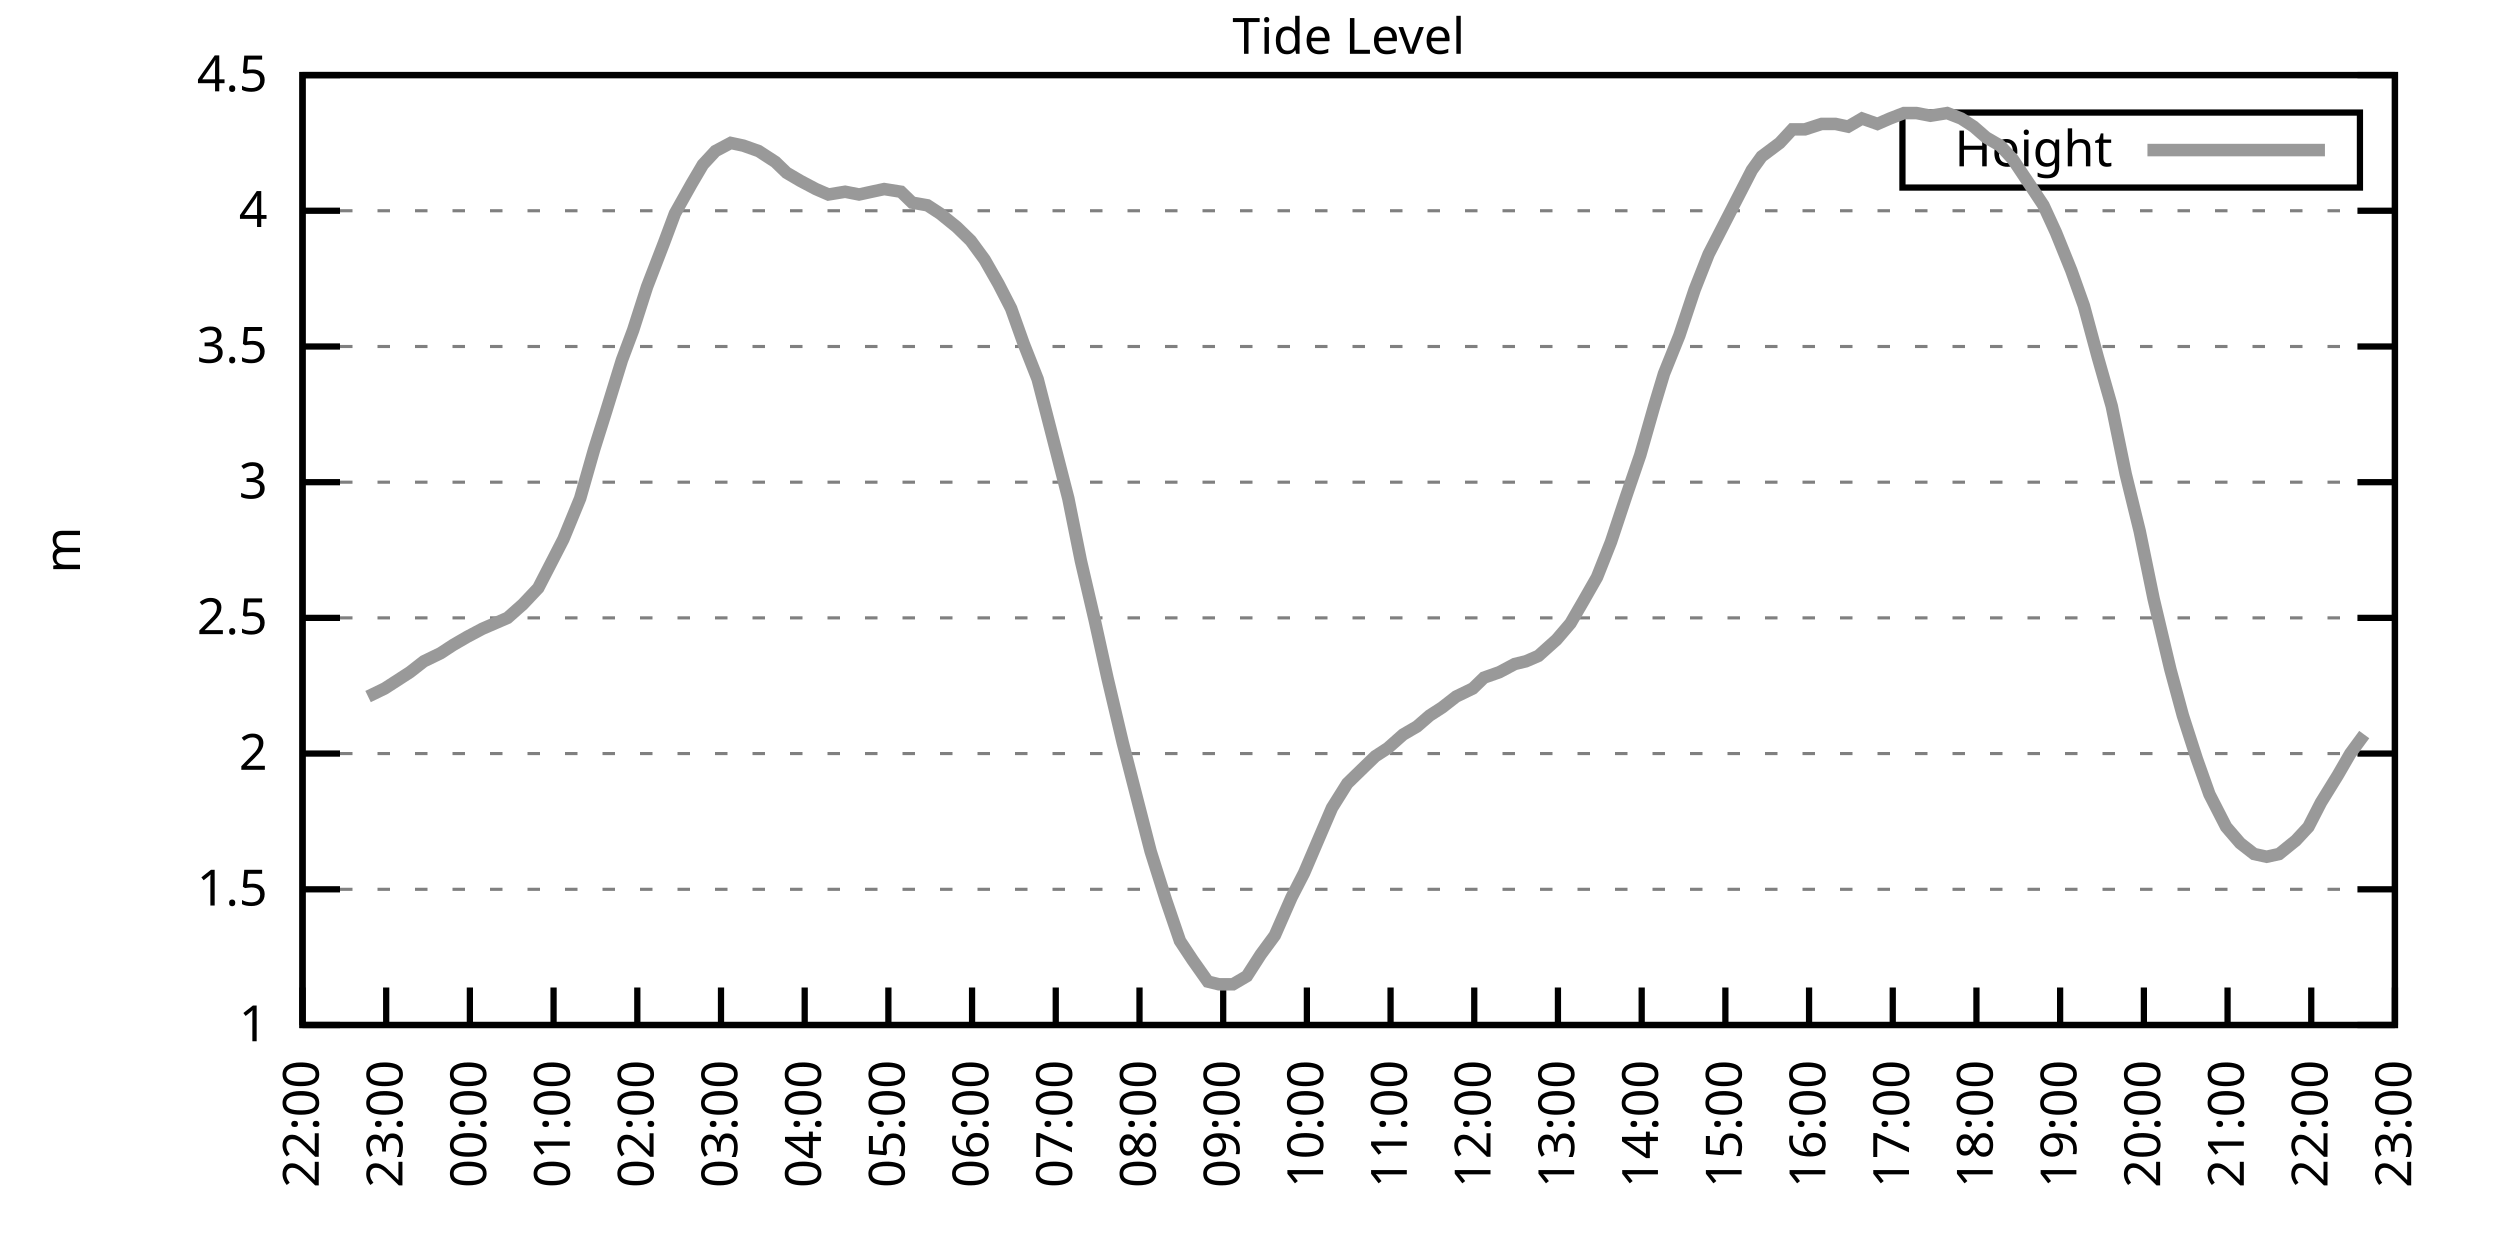
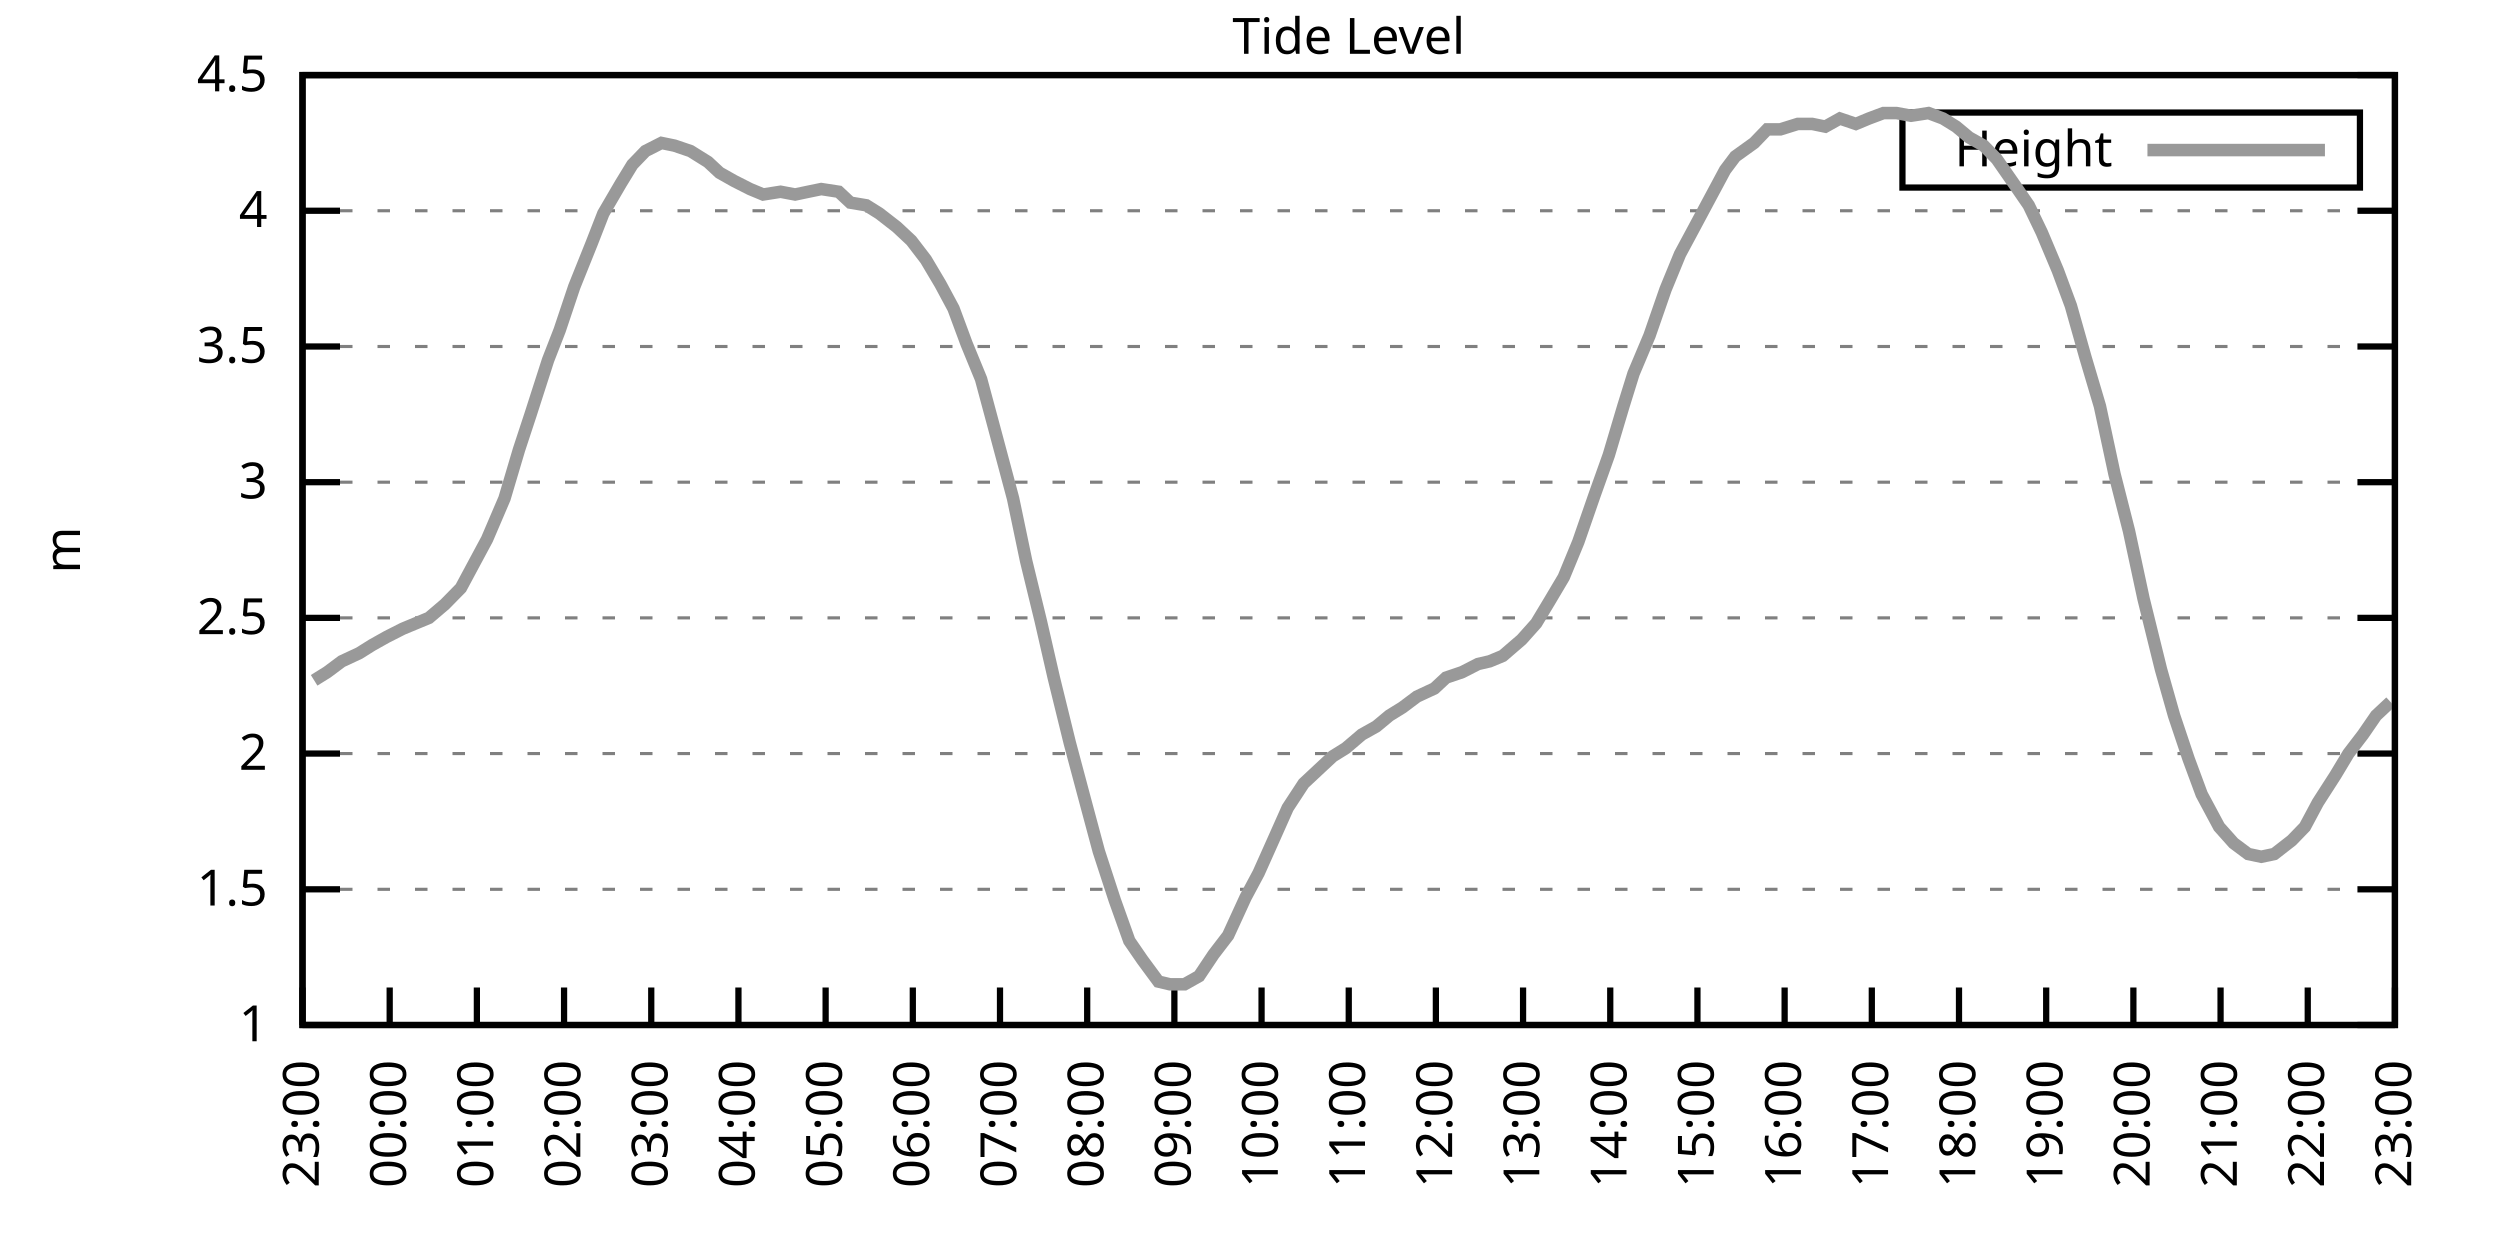
<svg xmlns="http://www.w3.org/2000/svg" xmlns:xlink="http://www.w3.org/1999/xlink" width="400" height="200" viewBox="0 0 400 200">
  <g id="gnuplot_canvas">
    <rect x="0" y="0" width="400" height="200" fill="none" />
    <defs>
      <circle id="gpDot" r="0.5" stroke-width="0.5" stroke="currentColor" />
      <path id="gpPt0" stroke-width="0.333" stroke="currentColor" d="M-1,0 h2 M0,-1 v2" />
      <path id="gpPt1" stroke-width="0.333" stroke="currentColor" d="M-1,-1 L1,1 M1,-1 L-1,1" />
      <path id="gpPt2" stroke-width="0.333" stroke="currentColor" d="M-1,0 L1,0 M0,-1 L0,1 M-1,-1 L1,1 M-1,1 L1,-1" />
      <rect id="gpPt3" stroke-width="0.333" stroke="currentColor" x="-1" y="-1" width="2" height="2" />
      <rect id="gpPt4" stroke-width="0.333" stroke="currentColor" fill="currentColor" x="-1" y="-1" width="2" height="2" />
      <circle id="gpPt5" stroke-width="0.333" stroke="currentColor" cx="0" cy="0" r="1" />
      <use xlink:href="#gpPt5" id="gpPt6" fill="currentColor" stroke="none" />
      <path id="gpPt7" stroke-width="0.333" stroke="currentColor" d="M0,-1.33 L-1.33,0.67 L1.33,0.67 z" />
      <use xlink:href="#gpPt7" id="gpPt8" fill="currentColor" stroke="none" />
      <use xlink:href="#gpPt7" id="gpPt9" stroke="currentColor" transform="rotate(180)" />
      <use xlink:href="#gpPt9" id="gpPt10" fill="currentColor" stroke="none" />
      <use xlink:href="#gpPt3" id="gpPt11" stroke="currentColor" transform="rotate(45)" />
      <use xlink:href="#gpPt11" id="gpPt12" fill="currentColor" stroke="none" />
      <path id="gpPt13" stroke-width="0.333" stroke="currentColor" d="M0,1.330 L1.265,0.411 L0.782,-1.067 L-0.782,-1.076 L-1.265,0.411 z" />
      <use xlink:href="#gpPt13" id="gpPt14" fill="currentColor" stroke="none" />
      <filter id="textbox" filterUnits="objectBoundingBox" x="0" y="0" height="1" width="1">
        <feFlood flood-color="white" flood-opacity="1" result="bgnd" />
        <feComposite in="SourceGraphic" in2="bgnd" operator="atop" />
      </filter>
      <filter id="greybox" filterUnits="objectBoundingBox" x="0" y="0" height="1" width="1">
        <feFlood flood-color="lightgrey" flood-opacity="1" result="grey" />
        <feComposite in="SourceGraphic" in2="grey" operator="atop" />
      </filter>
    </defs>
    <g fill="none" color="white" stroke="currentColor" stroke-width="1.00" stroke-linecap="butt" stroke-linejoin="miter">
</g>
    <g fill="none" color="black" stroke="currentColor" stroke-width="1.00" stroke-linecap="butt" stroke-linejoin="miter">
      <g stroke="none" shape-rendering="crispEdges">
        <polygon fill="rgb(255, 255, 255)" points="48.40,164.00 383.18,164.00 383.18,12.02 48.40,12.02 " />
      </g>
    </g>
    <g fill="none" color="black" stroke="currentColor" stroke-width="1.00" stroke-linecap="butt" stroke-linejoin="miter">
</g>
    <g fill="none" color="black" stroke="black" stroke-width="0.50" stroke-linecap="butt" stroke-linejoin="miter">
</g>
    <g fill="none" color="gray" stroke="currentColor" stroke-width="0.50" stroke-linecap="butt" stroke-linejoin="miter">
      <path stroke="gray" stroke-dasharray="2,4" class="gridline" d="M48.40,164.00 L383.19,164.00  " />
    </g>
    <g fill="none" color="gray" stroke="gray" stroke-width="1.00" stroke-linecap="butt" stroke-linejoin="miter">
</g>
    <g fill="none" color="black" stroke="currentColor" stroke-width="1.00" stroke-linecap="butt" stroke-linejoin="miter">
      <path stroke="black" d="M48.40,164.00 L54.40,164.00 M383.19,164.00 L377.19,164.00  " />
      <g transform="translate(42.80,166.60)" stroke="none" fill="black" font-family="Sans" font-size="8.00" text-anchor="end">
        <text>
          <tspan font-family="Sans"> 1</tspan>
        </text>
      </g>
    </g>
    <g fill="none" color="black" stroke="currentColor" stroke-width="1.00" stroke-linecap="butt" stroke-linejoin="miter">
</g>
    <g fill="none" color="black" stroke="black" stroke-width="0.50" stroke-linecap="butt" stroke-linejoin="miter">
</g>
    <g fill="none" color="gray" stroke="currentColor" stroke-width="0.50" stroke-linecap="butt" stroke-linejoin="miter">
      <path stroke="gray" stroke-dasharray="2,4" class="gridline" d="M48.40,142.29 L383.19,142.29  " />
    </g>
    <g fill="none" color="gray" stroke="gray" stroke-width="1.00" stroke-linecap="butt" stroke-linejoin="miter">
</g>
    <g fill="none" color="black" stroke="currentColor" stroke-width="1.00" stroke-linecap="butt" stroke-linejoin="miter">
      <path stroke="black" d="M48.40,142.29 L54.40,142.29 M383.19,142.29 L377.19,142.29  " />
      <g transform="translate(42.80,144.89)" stroke="none" fill="black" font-family="Sans" font-size="8.00" text-anchor="end">
        <text>
          <tspan font-family="Sans"> 1.5</tspan>
        </text>
      </g>
    </g>
    <g fill="none" color="black" stroke="currentColor" stroke-width="1.00" stroke-linecap="butt" stroke-linejoin="miter">
</g>
    <g fill="none" color="black" stroke="black" stroke-width="0.50" stroke-linecap="butt" stroke-linejoin="miter">
</g>
    <g fill="none" color="gray" stroke="currentColor" stroke-width="0.50" stroke-linecap="butt" stroke-linejoin="miter">
      <path stroke="gray" stroke-dasharray="2,4" class="gridline" d="M48.40,120.57 L383.19,120.57  " />
    </g>
    <g fill="none" color="gray" stroke="gray" stroke-width="1.00" stroke-linecap="butt" stroke-linejoin="miter">
</g>
    <g fill="none" color="black" stroke="currentColor" stroke-width="1.00" stroke-linecap="butt" stroke-linejoin="miter">
      <path stroke="black" d="M48.40,120.57 L54.40,120.57 M383.19,120.57 L377.19,120.57  " />
      <g transform="translate(42.80,123.17)" stroke="none" fill="black" font-family="Sans" font-size="8.00" text-anchor="end">
        <text>
          <tspan font-family="Sans"> 2</tspan>
        </text>
      </g>
    </g>
    <g fill="none" color="black" stroke="currentColor" stroke-width="1.00" stroke-linecap="butt" stroke-linejoin="miter">
</g>
    <g fill="none" color="black" stroke="black" stroke-width="0.50" stroke-linecap="butt" stroke-linejoin="miter">
</g>
    <g fill="none" color="gray" stroke="currentColor" stroke-width="0.50" stroke-linecap="butt" stroke-linejoin="miter">
      <path stroke="gray" stroke-dasharray="2,4" class="gridline" d="M48.40,98.86 L383.19,98.86  " />
    </g>
    <g fill="none" color="gray" stroke="gray" stroke-width="1.00" stroke-linecap="butt" stroke-linejoin="miter">
</g>
    <g fill="none" color="black" stroke="currentColor" stroke-width="1.00" stroke-linecap="butt" stroke-linejoin="miter">
      <path stroke="black" d="M48.40,98.86 L54.40,98.86 M383.19,98.86 L377.19,98.86  " />
      <g transform="translate(42.80,101.46)" stroke="none" fill="black" font-family="Sans" font-size="8.00" text-anchor="end">
        <text>
          <tspan font-family="Sans"> 2.5</tspan>
        </text>
      </g>
    </g>
    <g fill="none" color="black" stroke="currentColor" stroke-width="1.00" stroke-linecap="butt" stroke-linejoin="miter">
</g>
    <g fill="none" color="black" stroke="black" stroke-width="0.50" stroke-linecap="butt" stroke-linejoin="miter">
</g>
    <g fill="none" color="gray" stroke="currentColor" stroke-width="0.50" stroke-linecap="butt" stroke-linejoin="miter">
      <path stroke="gray" stroke-dasharray="2,4" class="gridline" d="M48.40,77.15 L383.19,77.15  " />
    </g>
    <g fill="none" color="gray" stroke="gray" stroke-width="1.00" stroke-linecap="butt" stroke-linejoin="miter">
</g>
    <g fill="none" color="black" stroke="currentColor" stroke-width="1.00" stroke-linecap="butt" stroke-linejoin="miter">
      <path stroke="black" d="M48.40,77.15 L54.40,77.15 M383.19,77.15 L377.19,77.15  " />
      <g transform="translate(42.80,79.75)" stroke="none" fill="black" font-family="Sans" font-size="8.00" text-anchor="end">
        <text>
          <tspan font-family="Sans"> 3</tspan>
        </text>
      </g>
    </g>
    <g fill="none" color="black" stroke="currentColor" stroke-width="1.00" stroke-linecap="butt" stroke-linejoin="miter">
</g>
    <g fill="none" color="black" stroke="black" stroke-width="0.50" stroke-linecap="butt" stroke-linejoin="miter">
</g>
    <g fill="none" color="gray" stroke="currentColor" stroke-width="0.50" stroke-linecap="butt" stroke-linejoin="miter">
      <path stroke="gray" stroke-dasharray="2,4" class="gridline" d="M48.40,55.44 L383.19,55.44  " />
    </g>
    <g fill="none" color="gray" stroke="gray" stroke-width="1.00" stroke-linecap="butt" stroke-linejoin="miter">
</g>
    <g fill="none" color="black" stroke="currentColor" stroke-width="1.00" stroke-linecap="butt" stroke-linejoin="miter">
      <path stroke="black" d="M48.40,55.44 L54.40,55.44 M383.19,55.44 L377.19,55.44  " />
      <g transform="translate(42.80,58.04)" stroke="none" fill="black" font-family="Sans" font-size="8.00" text-anchor="end">
        <text>
          <tspan font-family="Sans"> 3.5</tspan>
        </text>
      </g>
    </g>
    <g fill="none" color="black" stroke="currentColor" stroke-width="1.00" stroke-linecap="butt" stroke-linejoin="miter">
</g>
    <g fill="none" color="black" stroke="black" stroke-width="0.50" stroke-linecap="butt" stroke-linejoin="miter">
</g>
    <g fill="none" color="gray" stroke="currentColor" stroke-width="0.50" stroke-linecap="butt" stroke-linejoin="miter">
      <path stroke="gray" stroke-dasharray="2,4" class="gridline" d="M48.40,33.72 L383.19,33.72  " />
    </g>
    <g fill="none" color="gray" stroke="gray" stroke-width="1.00" stroke-linecap="butt" stroke-linejoin="miter">
</g>
    <g fill="none" color="black" stroke="currentColor" stroke-width="1.00" stroke-linecap="butt" stroke-linejoin="miter">
      <path stroke="black" d="M48.40,33.72 L54.40,33.72 M383.19,33.72 L377.19,33.72  " />
      <g transform="translate(42.80,36.32)" stroke="none" fill="black" font-family="Sans" font-size="8.00" text-anchor="end">
        <text>
          <tspan font-family="Sans"> 4</tspan>
        </text>
      </g>
    </g>
    <g fill="none" color="black" stroke="currentColor" stroke-width="1.00" stroke-linecap="butt" stroke-linejoin="miter">
</g>
    <g fill="none" color="black" stroke="black" stroke-width="0.50" stroke-linecap="butt" stroke-linejoin="miter">
</g>
    <g fill="none" color="gray" stroke="currentColor" stroke-width="0.50" stroke-linecap="butt" stroke-linejoin="miter">
      <path stroke="gray" stroke-dasharray="2,4" class="gridline" d="M48.40,12.01 L383.19,12.01  " />
    </g>
    <g fill="none" color="gray" stroke="gray" stroke-width="1.00" stroke-linecap="butt" stroke-linejoin="miter">
</g>
    <g fill="none" color="black" stroke="currentColor" stroke-width="1.00" stroke-linecap="butt" stroke-linejoin="miter">
      <path stroke="black" d="M48.40,12.01 L54.40,12.01 M383.19,12.01 L377.19,12.01  " />
      <g transform="translate(42.80,14.61)" stroke="none" fill="black" font-family="Sans" font-size="8.00" text-anchor="end">
        <text>
          <tspan font-family="Sans"> 4.5</tspan>
        </text>
      </g>
    </g>
    <g fill="none" color="black" stroke="currentColor" stroke-width="1.00" stroke-linecap="butt" stroke-linejoin="miter">
      <path stroke="black" d="M48.40,164.00 L48.40,158.00  " />
      <g transform="translate(51.00,169.60) rotate(270.00)" stroke="none" fill="black" font-family="Sans" font-size="8.00" text-anchor="end">
        <text>
-           <tspan font-family="Sans">22:00</tspan>
-         </text>
-       </g>
-     </g>
-     <g fill="none" color="black" stroke="currentColor" stroke-width="1.00" stroke-linecap="butt" stroke-linejoin="miter">
-       <path stroke="black" d="M61.79,164.00 L61.79,158.00  " />
-       <g transform="translate(64.39,169.60) rotate(270.00)" stroke="none" fill="black" font-family="Sans" font-size="8.00" text-anchor="end">
-         <text>
          <tspan font-family="Sans">23:00</tspan>
        </text>
      </g>
    </g>
    <g fill="none" color="black" stroke="currentColor" stroke-width="1.00" stroke-linecap="butt" stroke-linejoin="miter">
-       <path stroke="black" d="M75.18,164.00 L75.18,158.00  " />
-       <g transform="translate(77.78,169.60) rotate(270.00)" stroke="none" fill="black" font-family="Sans" font-size="8.00" text-anchor="end">
+       <path stroke="black" d="M62.35,164.00 L62.35,158.00  " />
+       <g transform="translate(64.95,169.60) rotate(270.00)" stroke="none" fill="black" font-family="Sans" font-size="8.00" text-anchor="end">
        <text>
          <tspan font-family="Sans">00:00</tspan>
        </text>
      </g>
    </g>
    <g fill="none" color="black" stroke="currentColor" stroke-width="1.00" stroke-linecap="butt" stroke-linejoin="miter">
-       <path stroke="black" d="M88.57,164.00 L88.57,158.00  " />
-       <g transform="translate(91.17,169.60) rotate(270.00)" stroke="none" fill="black" font-family="Sans" font-size="8.00" text-anchor="end">
+       <path stroke="black" d="M76.30,164.00 L76.30,158.00  " />
+       <g transform="translate(78.90,169.60) rotate(270.00)" stroke="none" fill="black" font-family="Sans" font-size="8.00" text-anchor="end">
        <text>
          <tspan font-family="Sans">01:00</tspan>
        </text>
      </g>
    </g>
    <g fill="none" color="black" stroke="currentColor" stroke-width="1.00" stroke-linecap="butt" stroke-linejoin="miter">
-       <path stroke="black" d="M101.97,164.00 L101.97,158.00  " />
-       <g transform="translate(104.57,169.60) rotate(270.00)" stroke="none" fill="black" font-family="Sans" font-size="8.00" text-anchor="end">
+       <path stroke="black" d="M90.25,164.00 L90.25,158.00  " />
+       <g transform="translate(92.85,169.60) rotate(270.00)" stroke="none" fill="black" font-family="Sans" font-size="8.00" text-anchor="end">
        <text>
          <tspan font-family="Sans">02:00</tspan>
        </text>
      </g>
    </g>
    <g fill="none" color="black" stroke="currentColor" stroke-width="1.00" stroke-linecap="butt" stroke-linejoin="miter">
-       <path stroke="black" d="M115.36,164.00 L115.36,158.00  " />
-       <g transform="translate(117.96,169.60) rotate(270.00)" stroke="none" fill="black" font-family="Sans" font-size="8.00" text-anchor="end">
+       <path stroke="black" d="M104.20,164.00 L104.20,158.00  " />
+       <g transform="translate(106.80,169.60) rotate(270.00)" stroke="none" fill="black" font-family="Sans" font-size="8.00" text-anchor="end">
        <text>
          <tspan font-family="Sans">03:00</tspan>
        </text>
      </g>
    </g>
    <g fill="none" color="black" stroke="currentColor" stroke-width="1.00" stroke-linecap="butt" stroke-linejoin="miter">
-       <path stroke="black" d="M128.75,164.00 L128.75,158.00  " />
-       <g transform="translate(131.35,169.60) rotate(270.00)" stroke="none" fill="black" font-family="Sans" font-size="8.00" text-anchor="end">
+       <path stroke="black" d="M118.15,164.00 L118.15,158.00  " />
+       <g transform="translate(120.75,169.60) rotate(270.00)" stroke="none" fill="black" font-family="Sans" font-size="8.00" text-anchor="end">
        <text>
          <tspan font-family="Sans">04:00</tspan>
        </text>
      </g>
    </g>
    <g fill="none" color="black" stroke="currentColor" stroke-width="1.00" stroke-linecap="butt" stroke-linejoin="miter">
-       <path stroke="black" d="M142.14,164.00 L142.14,158.00  " />
-       <g transform="translate(144.74,169.60) rotate(270.00)" stroke="none" fill="black" font-family="Sans" font-size="8.00" text-anchor="end">
+       <path stroke="black" d="M132.10,164.00 L132.10,158.00  " />
+       <g transform="translate(134.70,169.60) rotate(270.00)" stroke="none" fill="black" font-family="Sans" font-size="8.00" text-anchor="end">
        <text>
          <tspan font-family="Sans">05:00</tspan>
        </text>
      </g>
    </g>
    <g fill="none" color="black" stroke="currentColor" stroke-width="1.00" stroke-linecap="butt" stroke-linejoin="miter">
-       <path stroke="black" d="M155.53,164.00 L155.53,158.00  " />
-       <g transform="translate(158.13,169.60) rotate(270.00)" stroke="none" fill="black" font-family="Sans" font-size="8.00" text-anchor="end">
+       <path stroke="black" d="M146.05,164.00 L146.05,158.00  " />
+       <g transform="translate(148.65,169.60) rotate(270.00)" stroke="none" fill="black" font-family="Sans" font-size="8.00" text-anchor="end">
        <text>
          <tspan font-family="Sans">06:00</tspan>
        </text>
      </g>
    </g>
    <g fill="none" color="black" stroke="currentColor" stroke-width="1.00" stroke-linecap="butt" stroke-linejoin="miter">
-       <path stroke="black" d="M168.92,164.00 L168.92,158.00  " />
-       <g transform="translate(171.52,169.60) rotate(270.00)" stroke="none" fill="black" font-family="Sans" font-size="8.00" text-anchor="end">
+       <path stroke="black" d="M160.00,164.00 L160.00,158.00  " />
+       <g transform="translate(162.60,169.60) rotate(270.00)" stroke="none" fill="black" font-family="Sans" font-size="8.00" text-anchor="end">
        <text>
          <tspan font-family="Sans">07:00</tspan>
        </text>
      </g>
    </g>
    <g fill="none" color="black" stroke="currentColor" stroke-width="1.00" stroke-linecap="butt" stroke-linejoin="miter">
-       <path stroke="black" d="M182.32,164.00 L182.32,158.00  " />
-       <g transform="translate(184.92,169.60) rotate(270.00)" stroke="none" fill="black" font-family="Sans" font-size="8.00" text-anchor="end">
+       <path stroke="black" d="M173.95,164.00 L173.95,158.00  " />
+       <g transform="translate(176.55,169.60) rotate(270.00)" stroke="none" fill="black" font-family="Sans" font-size="8.00" text-anchor="end">
        <text>
          <tspan font-family="Sans">08:00</tspan>
        </text>
      </g>
    </g>
    <g fill="none" color="black" stroke="currentColor" stroke-width="1.00" stroke-linecap="butt" stroke-linejoin="miter">
-       <path stroke="black" d="M195.71,164.00 L195.71,158.00  " />
-       <g transform="translate(198.31,169.60) rotate(270.00)" stroke="none" fill="black" font-family="Sans" font-size="8.00" text-anchor="end">
+       <path stroke="black" d="M187.90,164.00 L187.90,158.00  " />
+       <g transform="translate(190.50,169.60) rotate(270.00)" stroke="none" fill="black" font-family="Sans" font-size="8.00" text-anchor="end">
        <text>
          <tspan font-family="Sans">09:00</tspan>
        </text>
      </g>
    </g>
    <g fill="none" color="black" stroke="currentColor" stroke-width="1.00" stroke-linecap="butt" stroke-linejoin="miter">
-       <path stroke="black" d="M209.10,164.00 L209.10,158.00  " />
-       <g transform="translate(211.70,169.60) rotate(270.00)" stroke="none" fill="black" font-family="Sans" font-size="8.00" text-anchor="end">
+       <path stroke="black" d="M201.85,164.00 L201.85,158.00  " />
+       <g transform="translate(204.45,169.60) rotate(270.00)" stroke="none" fill="black" font-family="Sans" font-size="8.00" text-anchor="end">
        <text>
          <tspan font-family="Sans">10:00</tspan>
        </text>
      </g>
    </g>
    <g fill="none" color="black" stroke="currentColor" stroke-width="1.00" stroke-linecap="butt" stroke-linejoin="miter">
-       <path stroke="black" d="M222.49,164.00 L222.49,158.00  " />
-       <g transform="translate(225.09,169.60) rotate(270.00)" stroke="none" fill="black" font-family="Sans" font-size="8.00" text-anchor="end">
+       <path stroke="black" d="M215.80,164.00 L215.80,158.00  " />
+       <g transform="translate(218.40,169.60) rotate(270.00)" stroke="none" fill="black" font-family="Sans" font-size="8.00" text-anchor="end">
        <text>
          <tspan font-family="Sans">11:00</tspan>
        </text>
      </g>
    </g>
    <g fill="none" color="black" stroke="currentColor" stroke-width="1.00" stroke-linecap="butt" stroke-linejoin="miter">
-       <path stroke="black" d="M235.88,164.00 L235.88,158.00  " />
-       <g transform="translate(238.48,169.60) rotate(270.00)" stroke="none" fill="black" font-family="Sans" font-size="8.00" text-anchor="end">
+       <path stroke="black" d="M229.74,164.00 L229.74,158.00  " />
+       <g transform="translate(232.34,169.60) rotate(270.00)" stroke="none" fill="black" font-family="Sans" font-size="8.00" text-anchor="end">
        <text>
          <tspan font-family="Sans">12:00</tspan>
        </text>
      </g>
    </g>
    <g fill="none" color="black" stroke="currentColor" stroke-width="1.00" stroke-linecap="butt" stroke-linejoin="miter">
-       <path stroke="black" d="M249.27,164.00 L249.27,158.00  " />
-       <g transform="translate(251.87,169.60) rotate(270.00)" stroke="none" fill="black" font-family="Sans" font-size="8.00" text-anchor="end">
+       <path stroke="black" d="M243.69,164.00 L243.69,158.00  " />
+       <g transform="translate(246.29,169.60) rotate(270.00)" stroke="none" fill="black" font-family="Sans" font-size="8.00" text-anchor="end">
        <text>
          <tspan font-family="Sans">13:00</tspan>
        </text>
      </g>
    </g>
    <g fill="none" color="black" stroke="currentColor" stroke-width="1.00" stroke-linecap="butt" stroke-linejoin="miter">
-       <path stroke="black" d="M262.67,164.00 L262.67,158.00  " />
-       <g transform="translate(265.27,169.60) rotate(270.00)" stroke="none" fill="black" font-family="Sans" font-size="8.00" text-anchor="end">
+       <path stroke="black" d="M257.64,164.00 L257.64,158.00  " />
+       <g transform="translate(260.24,169.60) rotate(270.00)" stroke="none" fill="black" font-family="Sans" font-size="8.00" text-anchor="end">
        <text>
          <tspan font-family="Sans">14:00</tspan>
        </text>
      </g>
    </g>
    <g fill="none" color="black" stroke="currentColor" stroke-width="1.00" stroke-linecap="butt" stroke-linejoin="miter">
-       <path stroke="black" d="M276.06,164.00 L276.06,158.00  " />
-       <g transform="translate(278.66,169.60) rotate(270.00)" stroke="none" fill="black" font-family="Sans" font-size="8.00" text-anchor="end">
+       <path stroke="black" d="M271.59,164.00 L271.59,158.00  " />
+       <g transform="translate(274.19,169.60) rotate(270.00)" stroke="none" fill="black" font-family="Sans" font-size="8.00" text-anchor="end">
        <text>
          <tspan font-family="Sans">15:00</tspan>
        </text>
      </g>
    </g>
    <g fill="none" color="black" stroke="currentColor" stroke-width="1.00" stroke-linecap="butt" stroke-linejoin="miter">
-       <path stroke="black" d="M289.45,164.00 L289.45,158.00  " />
-       <g transform="translate(292.05,169.60) rotate(270.00)" stroke="none" fill="black" font-family="Sans" font-size="8.00" text-anchor="end">
+       <path stroke="black" d="M285.54,164.00 L285.54,158.00  " />
+       <g transform="translate(288.14,169.60) rotate(270.00)" stroke="none" fill="black" font-family="Sans" font-size="8.00" text-anchor="end">
        <text>
          <tspan font-family="Sans">16:00</tspan>
        </text>
      </g>
    </g>
    <g fill="none" color="black" stroke="currentColor" stroke-width="1.00" stroke-linecap="butt" stroke-linejoin="miter">
-       <path stroke="black" d="M302.84,164.00 L302.84,158.00  " />
-       <g transform="translate(305.44,169.60) rotate(270.00)" stroke="none" fill="black" font-family="Sans" font-size="8.00" text-anchor="end">
+       <path stroke="black" d="M299.49,164.00 L299.49,158.00  " />
+       <g transform="translate(302.09,169.60) rotate(270.00)" stroke="none" fill="black" font-family="Sans" font-size="8.00" text-anchor="end">
        <text>
          <tspan font-family="Sans">17:00</tspan>
        </text>
      </g>
    </g>
    <g fill="none" color="black" stroke="currentColor" stroke-width="1.00" stroke-linecap="butt" stroke-linejoin="miter">
-       <path stroke="black" d="M316.23,164.00 L316.23,158.00  " />
-       <g transform="translate(318.83,169.60) rotate(270.00)" stroke="none" fill="black" font-family="Sans" font-size="8.00" text-anchor="end">
+       <path stroke="black" d="M313.44,164.00 L313.44,158.00  " />
+       <g transform="translate(316.04,169.60) rotate(270.00)" stroke="none" fill="black" font-family="Sans" font-size="8.00" text-anchor="end">
        <text>
          <tspan font-family="Sans">18:00</tspan>
        </text>
      </g>
    </g>
    <g fill="none" color="black" stroke="currentColor" stroke-width="1.00" stroke-linecap="butt" stroke-linejoin="miter">
-       <path stroke="black" d="M329.62,164.00 L329.62,158.00  " />
-       <g transform="translate(332.22,169.60) rotate(270.00)" stroke="none" fill="black" font-family="Sans" font-size="8.00" text-anchor="end">
+       <path stroke="black" d="M327.39,164.00 L327.39,158.00  " />
+       <g transform="translate(329.99,169.60) rotate(270.00)" stroke="none" fill="black" font-family="Sans" font-size="8.00" text-anchor="end">
        <text>
          <tspan font-family="Sans">19:00</tspan>
        </text>
      </g>
    </g>
    <g fill="none" color="black" stroke="currentColor" stroke-width="1.00" stroke-linecap="butt" stroke-linejoin="miter">
-       <path stroke="black" d="M343.02,164.00 L343.02,158.00  " />
-       <g transform="translate(345.62,169.60) rotate(270.00)" stroke="none" fill="black" font-family="Sans" font-size="8.00" text-anchor="end">
+       <path stroke="black" d="M341.34,164.00 L341.34,158.00  " />
+       <g transform="translate(343.94,169.60) rotate(270.00)" stroke="none" fill="black" font-family="Sans" font-size="8.00" text-anchor="end">
        <text>
          <tspan font-family="Sans">20:00</tspan>
        </text>
      </g>
    </g>
    <g fill="none" color="black" stroke="currentColor" stroke-width="1.00" stroke-linecap="butt" stroke-linejoin="miter">
-       <path stroke="black" d="M356.41,164.00 L356.41,158.00  " />
-       <g transform="translate(359.01,169.60) rotate(270.00)" stroke="none" fill="black" font-family="Sans" font-size="8.00" text-anchor="end">
+       <path stroke="black" d="M355.29,164.00 L355.29,158.00  " />
+       <g transform="translate(357.89,169.60) rotate(270.00)" stroke="none" fill="black" font-family="Sans" font-size="8.00" text-anchor="end">
        <text>
          <tspan font-family="Sans">21:00</tspan>
        </text>
      </g>
    </g>
    <g fill="none" color="black" stroke="currentColor" stroke-width="1.00" stroke-linecap="butt" stroke-linejoin="miter">
-       <path stroke="black" d="M369.80,164.00 L369.80,158.00  " />
-       <g transform="translate(372.40,169.60) rotate(270.00)" stroke="none" fill="black" font-family="Sans" font-size="8.00" text-anchor="end">
+       <path stroke="black" d="M369.24,164.00 L369.24,158.00  " />
+       <g transform="translate(371.84,169.60) rotate(270.00)" stroke="none" fill="black" font-family="Sans" font-size="8.00" text-anchor="end">
        <text>
          <tspan font-family="Sans">22:00</tspan>
        </text>
      </g>
    </g>
    <g fill="none" color="black" stroke="currentColor" stroke-width="1.00" stroke-linecap="butt" stroke-linejoin="miter">
      <path stroke="black" d="M383.19,164.00 L383.19,158.00  " />
      <g transform="translate(385.79,169.60) rotate(270.00)" stroke="none" fill="black" font-family="Sans" font-size="8.00" text-anchor="end">
        <text>
          <tspan font-family="Sans">23:00</tspan>
        </text>
      </g>
    </g>
    <g fill="none" color="black" stroke="currentColor" stroke-width="1.00" stroke-linecap="butt" stroke-linejoin="miter">
</g>
    <g fill="none" color="black" stroke="currentColor" stroke-width="1.00" stroke-linecap="butt" stroke-linejoin="miter">
      <path stroke="black" d="M48.40,12.01 L48.40,164.00 L383.19,164.00 L383.19,12.01 L48.40,12.01 Z  " />
    </g>
    <g fill="none" color="black" stroke="currentColor" stroke-width="1.00" stroke-linecap="butt" stroke-linejoin="miter">
</g>
    <g fill="none" color="black" stroke="currentColor" stroke-width="1.00" stroke-linecap="butt" stroke-linejoin="miter">
      <path stroke="black" d="M304.39,30.01 L304.39,18.01 L377.59,18.01 L377.59,30.01 L304.39,30.01 Z  " />
    </g>
    <g id="Tide_level_plot_1">
      <g fill="none" color="white" stroke="black" stroke-width="2.00" stroke-linecap="butt" stroke-linejoin="miter">
</g>
      <g fill="none" color="black" stroke="currentColor" stroke-width="2.00" stroke-linecap="butt" stroke-linejoin="miter">
        <g transform="translate(337.99,26.61)" stroke="none" fill="black" font-family="Sans" font-size="8.00" text-anchor="end">
          <text>
            <tspan font-family="Sans">Height</tspan>
          </text>
        </g>
      </g>
      <g fill="none" color="black" stroke="currentColor" stroke-width="2.00" stroke-linecap="butt" stroke-linejoin="miter">
-         <path stroke="rgb(153, 153, 153)" d="M343.59,24.01 L371.99,24.01 M58.89,111.45 L61.57,110.15 L63.58,108.85 L65.59,107.55 L67.82,105.81 L70.50,104.51   L72.50,103.20 L74.74,101.90 L77.19,100.60 L79.20,99.73 L81.21,98.86 L83.66,96.69 L86.12,94.08 L88.13,90.18   L90.14,86.27 L92.82,79.75 L95.05,71.94 L96.83,66.29 L99.51,57.61 L101.30,52.83 L103.53,45.88 L106.21,38.93   L107.99,34.16 L110.67,29.38 L112.46,26.34 L114.47,24.17 L116.92,22.87 L118.93,23.30 L121.38,24.17 L124.06,25.91   L125.85,27.64 L128.08,28.95 L130.54,30.25 L132.54,31.12 L135.22,30.68 L137.45,31.12 L139.46,30.68 L141.47,30.25   L144.15,30.68 L145.94,32.42 L148.39,32.85 L150.40,34.16 L153.08,36.33 L155.31,38.50 L157.54,41.54 L159.77,45.45   L161.78,49.36 L163.79,55.00 L166.02,60.65 L168.03,68.46 L170.93,79.75 L172.94,89.74 L175.17,99.30 L177.18,108.42   L179.64,118.84 L182.09,128.39 L184.10,136.21 L186.56,144.02 L188.79,150.54 L190.80,153.58 L193.25,157.05 L195.04,157.49   L197.27,157.49 L199.50,156.18 L201.73,152.71 L203.97,149.67 L206.64,143.59 L208.65,139.68 L210.88,134.47 L213.12,129.26   L215.57,125.35 L217.80,123.18 L220.04,121.01 L222.04,119.71 L224.50,117.53 L226.73,116.23 L228.74,114.49 L230.75,113.19   L232.98,111.45 L235.66,110.15 L237.44,108.42 L239.90,107.55 L242.36,106.24 L244.14,105.81 L246.15,104.94 L249.05,102.34   L251.28,99.73 L253.29,96.26 L255.52,92.35 L257.76,86.70 L260.21,79.32 L262.44,72.81 L264.67,64.99 L266.24,59.78   L268.69,53.70 L271.15,46.32 L273.38,40.67 L275.39,36.76 L277.62,32.42 L280.30,27.21 L281.86,25.04 L284.76,22.87   L286.77,20.70 L288.78,20.70 L291.46,19.83 L293.69,19.83 L295.70,20.26 L297.93,18.96 L300.39,19.83 L302.39,18.96   L304.63,18.09 L306.63,18.09 L308.87,18.52 L311.54,18.09 L313.78,18.96 L315.79,20.26 L317.79,22.00 L320.03,23.30   L322.04,25.47 L324.94,29.81 L326.95,32.85 L328.95,37.20 L331.41,43.28 L333.42,48.92 L335.65,57.17 L337.88,64.99   L340.11,75.85 L342.35,84.97 L344.58,95.82 L347.26,107.11 L349.26,114.49 L351.50,121.44 L353.51,127.09 L356.18,132.30   L358.42,134.90 L360.65,136.64 L362.66,137.08 L364.66,136.64 L367.34,134.47 L369.35,132.30 L371.36,128.39 L374.04,124.05   L376.05,120.57 L378.28,117.53  " />
+         <path stroke="rgb(153, 153, 153)" d="M343.59,24.01 L371.99,24.01 M50.26,108.85 L52.35,107.55 L54.68,105.81 L57.47,104.51 L59.56,103.20 L61.88,101.90   L64.44,100.60 L66.53,99.73 L68.63,98.86 L71.18,96.69 L73.74,94.08 L75.83,90.18 L77.93,86.27 L80.72,79.75   L83.04,71.94 L84.90,66.29 L87.69,57.61 L89.55,52.83 L91.88,45.88 L94.67,38.93 L96.53,34.16 L99.32,29.38   L101.18,26.34 L103.27,24.17 L105.83,22.87 L107.92,23.30 L110.48,24.17 L113.27,25.91 L115.13,27.64 L117.45,28.95   L120.01,30.25 L122.10,31.12 L124.89,30.68 L127.22,31.12 L129.31,30.68 L131.40,30.25 L134.19,30.68 L136.05,32.42   L138.61,32.85 L140.70,34.16 L143.49,36.33 L145.81,38.50 L148.14,41.54 L150.46,45.45 L152.56,49.36 L154.65,55.00   L156.97,60.65 L159.07,68.46 L162.09,79.75 L164.18,89.74 L166.51,99.30 L168.60,108.42 L171.16,118.84 L173.71,128.39   L175.81,136.21 L178.36,144.02 L180.69,150.54 L182.78,153.58 L185.34,157.05 L187.20,157.49 L189.52,157.49 L191.85,156.18   L194.17,152.71 L196.50,149.67 L199.29,143.59 L201.38,139.68 L203.71,134.47 L206.03,129.26 L208.59,125.35 L210.91,123.18   L213.24,121.01 L215.33,119.71 L217.89,117.53 L220.21,116.23 L222.30,114.49 L224.40,113.19 L226.72,111.45 L229.51,110.15   L231.37,108.42 L233.93,107.55 L236.49,106.24 L238.35,105.81 L240.44,104.94 L243.46,102.34 L245.79,99.73 L247.88,96.26   L250.20,92.35 L252.53,86.70 L255.09,79.32 L257.41,72.81 L259.74,64.99 L261.36,59.78 L263.92,53.70 L266.48,46.32   L268.80,40.67 L270.90,36.76 L273.22,32.42 L276.01,27.21 L277.64,25.04 L280.66,22.87 L282.75,20.70 L284.85,20.70   L287.64,19.83 L289.96,19.83 L292.05,20.26 L294.38,18.96 L296.94,19.83 L299.03,18.96 L301.35,18.09 L303.44,18.09   L305.77,18.52 L308.56,18.09 L310.88,18.96 L312.98,20.26 L315.07,22.00 L317.39,23.30 L319.49,25.47 L322.51,29.81   L324.60,32.85 L326.69,37.20 L329.25,43.28 L331.34,48.92 L333.67,57.17 L335.99,64.99 L338.32,75.85 L340.64,84.97   L342.97,95.82 L345.76,107.11 L347.85,114.49 L350.18,121.44 L352.27,127.09 L355.06,132.30 L357.38,134.90 L359.71,136.64   L361.80,137.08 L363.89,136.64 L366.68,134.47 L368.78,132.30 L370.87,128.39 L373.66,124.05 L375.75,120.57 L378.08,117.53   L380.17,114.49 L382.49,112.32  " />
      </g>
    </g>
    <g fill="none" color="black" stroke="currentColor" stroke-width="2.00" stroke-linecap="butt" stroke-linejoin="miter">
</g>
    <g fill="none" color="black" stroke="black" stroke-width="1.00" stroke-linecap="butt" stroke-linejoin="miter">
</g>
    <g fill="none" color="black" stroke="currentColor" stroke-width="1.00" stroke-linecap="butt" stroke-linejoin="miter">
      <path stroke="black" d="M48.40,12.01 L48.40,164.00 L383.19,164.00 L383.19,12.01 L48.40,12.01 Z  " />
      <g transform="translate(12.80,88.01) rotate(270.00)" stroke="none" fill="black" font-family="Sans" font-size="8.00" text-anchor="middle">
        <text>
          <tspan font-family="Sans">m</tspan>
        </text>
      </g>
    </g>
    <g fill="none" color="black" stroke="currentColor" stroke-width="1.00" stroke-linecap="butt" stroke-linejoin="miter">
</g>
    <g fill="none" color="black" stroke="currentColor" stroke-width="1.00" stroke-linecap="butt" stroke-linejoin="miter">
      <g transform="translate(215.79,8.61)" stroke="none" fill="black" font-family="Sans" font-size="8.00" text-anchor="middle">
        <text>
          <tspan font-family="Sans">Tide Level</tspan>
        </text>
      </g>
    </g>
    <g fill="none" color="black" stroke="currentColor" stroke-width="1.00" stroke-linecap="butt" stroke-linejoin="miter">
</g>
  </g>
</svg>
